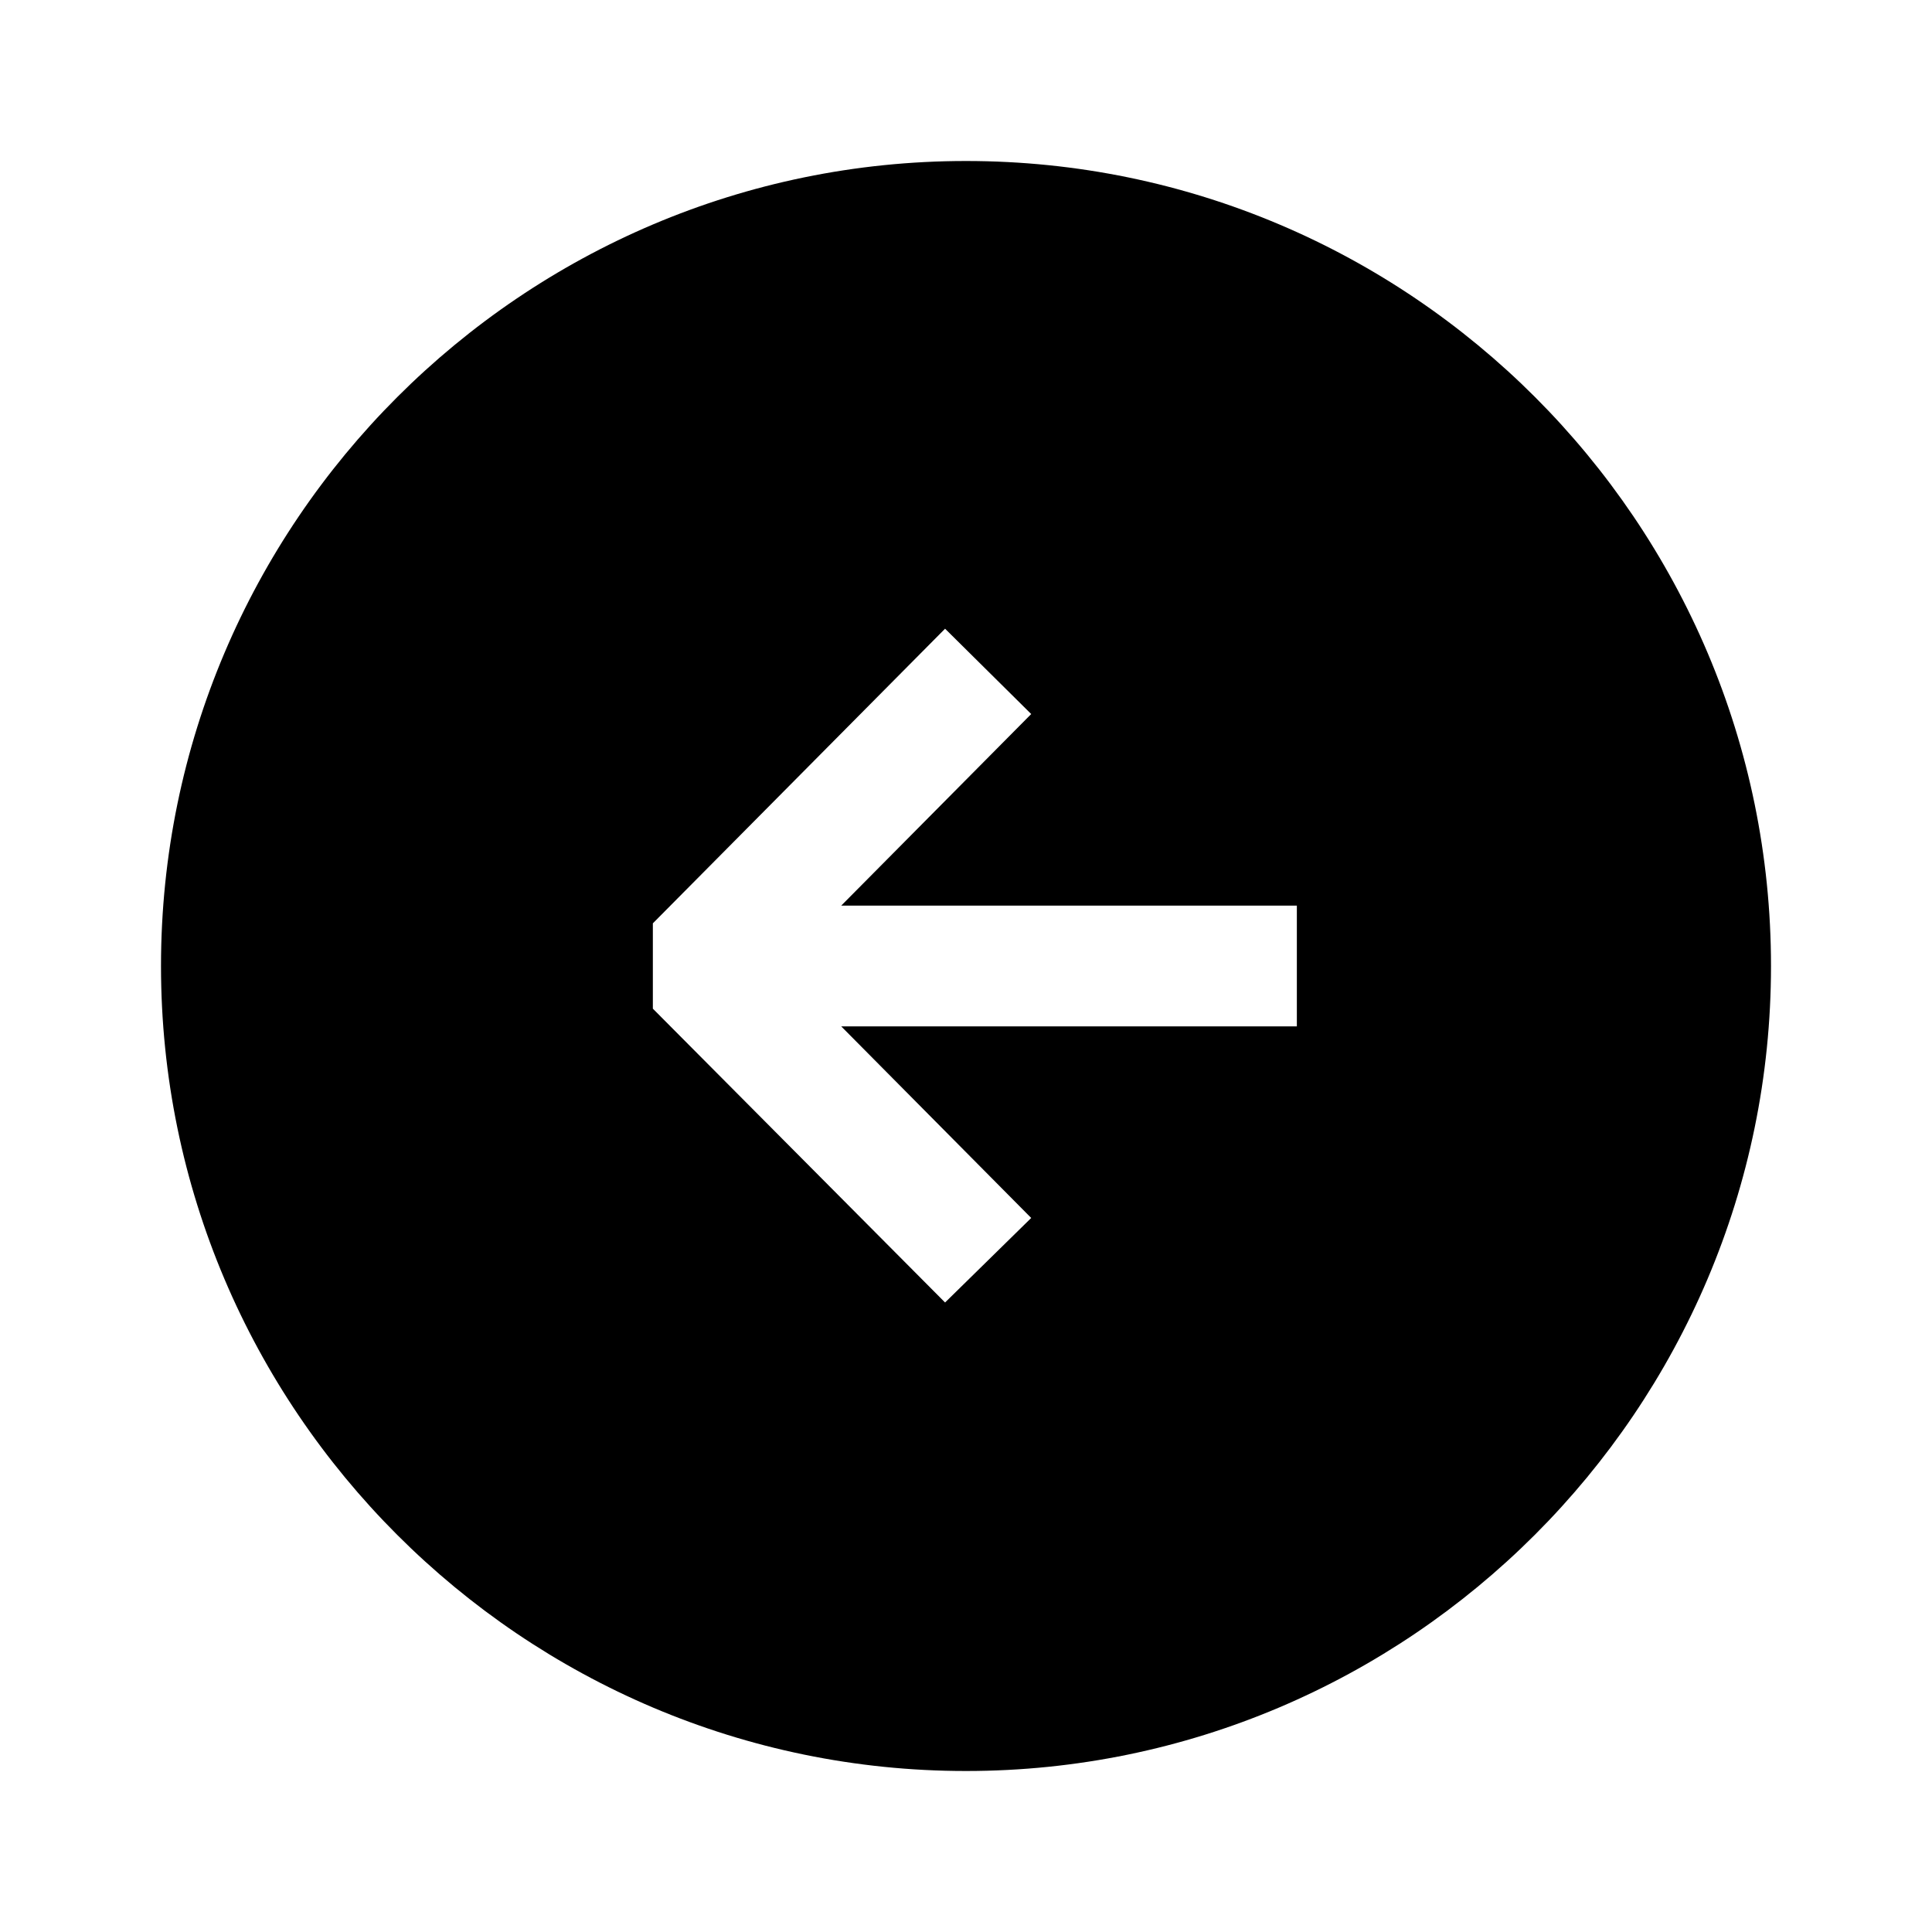
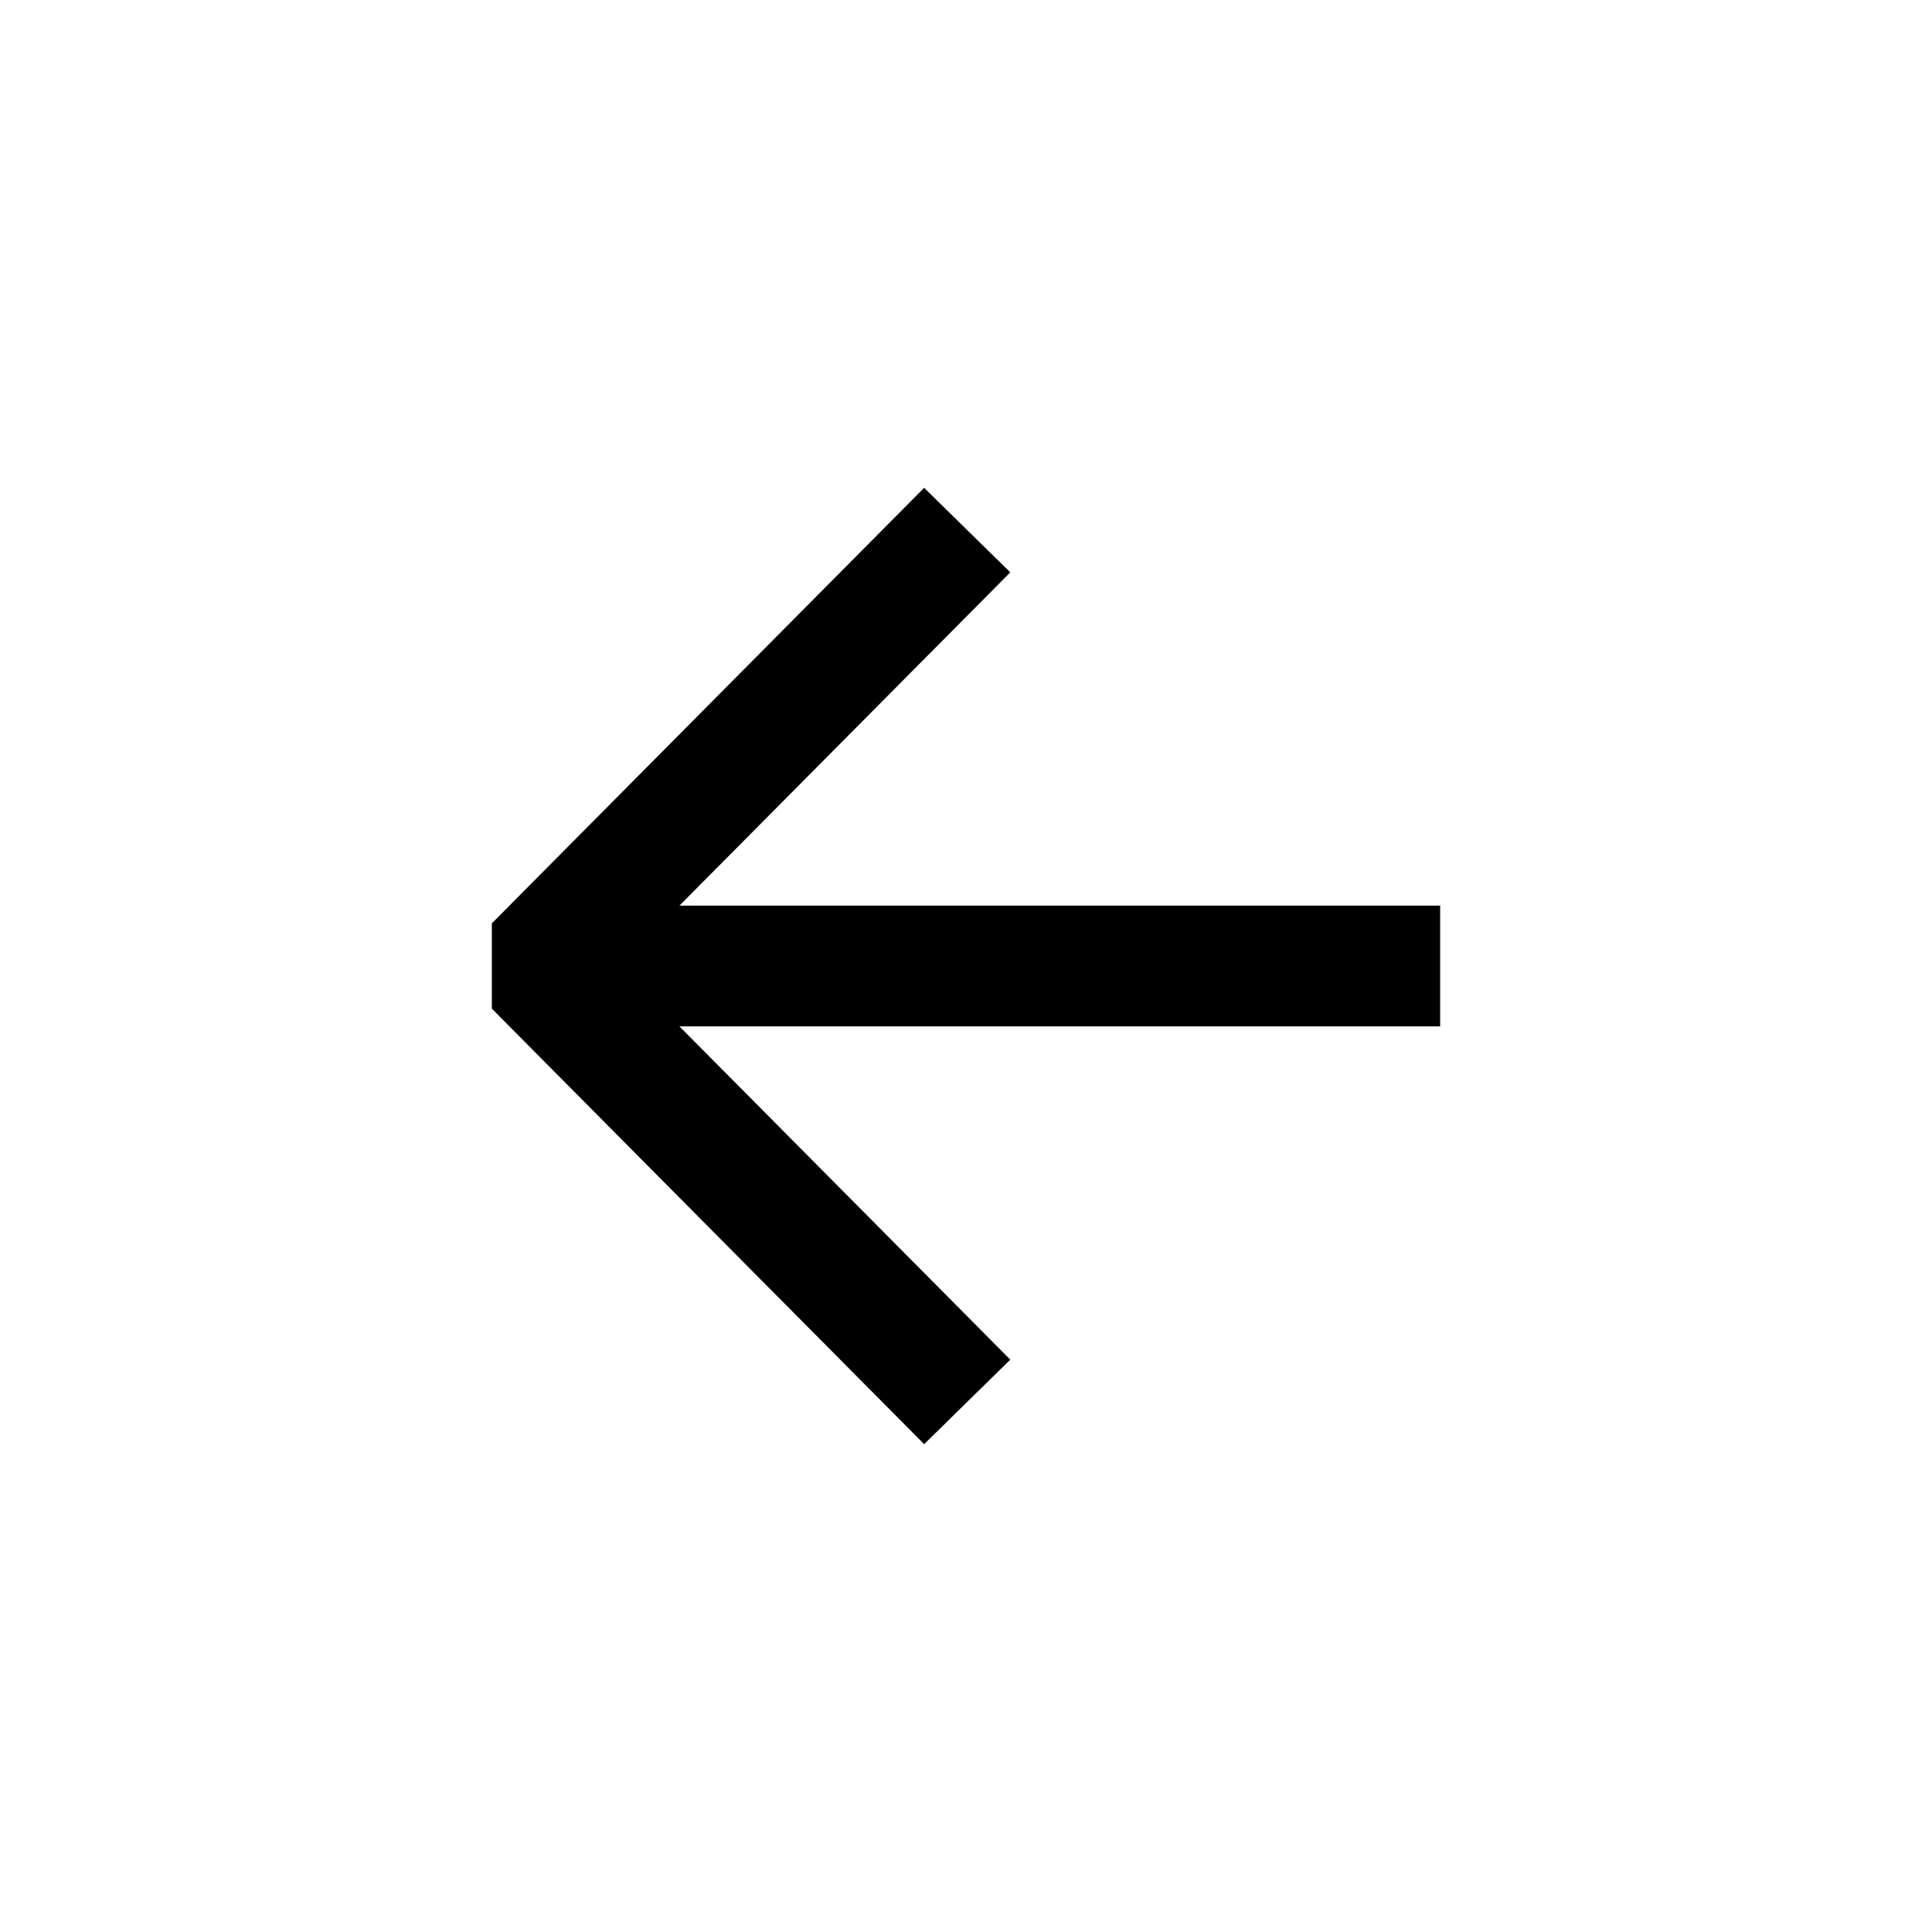
<svg viewBox="0 0 24 24">
-   <path fill="currentColor" d="M12 2C6.49 2 2 6.49 2 12s4.49 10 10 10 10-4.49 10-10S17.52 2 12 2m4.11 10.75h-5.66l2.36 2.38-1.07 1.05-3.63-3.65v-1.06l3.63-3.66 1.07 1.06-2.36 2.38h5.66z" />
+   <path fill="currentColor" d="m11.48 17.94-5.37-5.41v-1.06l5.37-5.41 1.07 1.05-4.11 4.14h9.45v1.5H8.44l4.11 4.14z" />
</svg>
